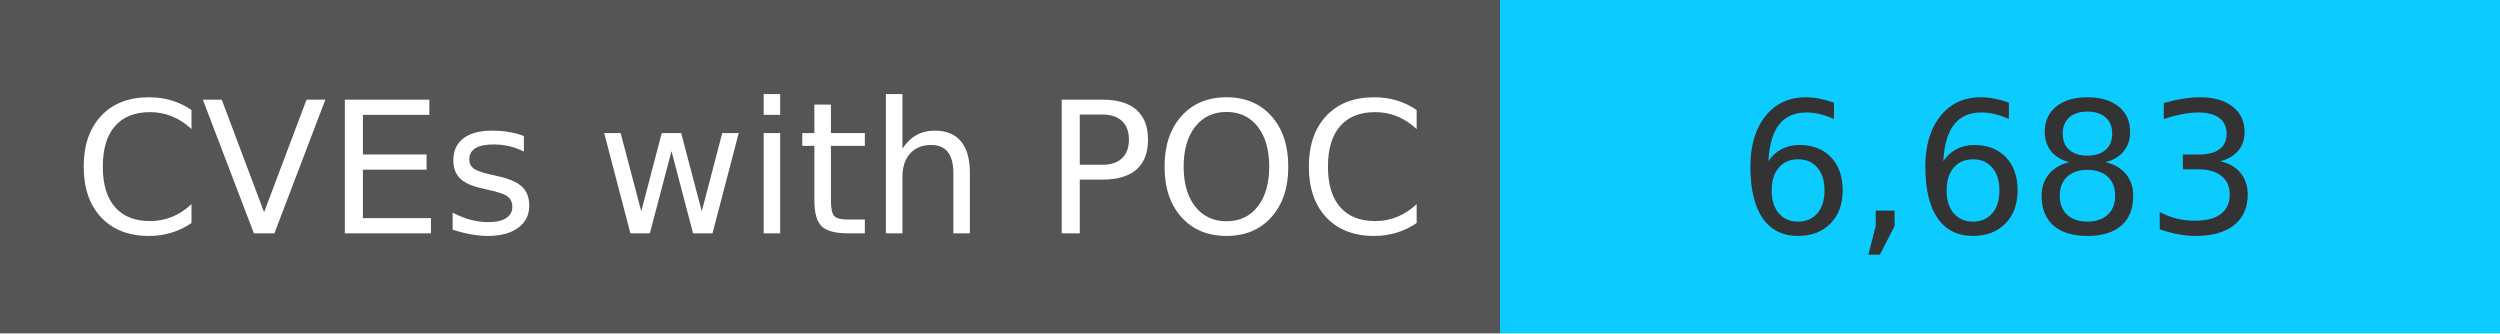
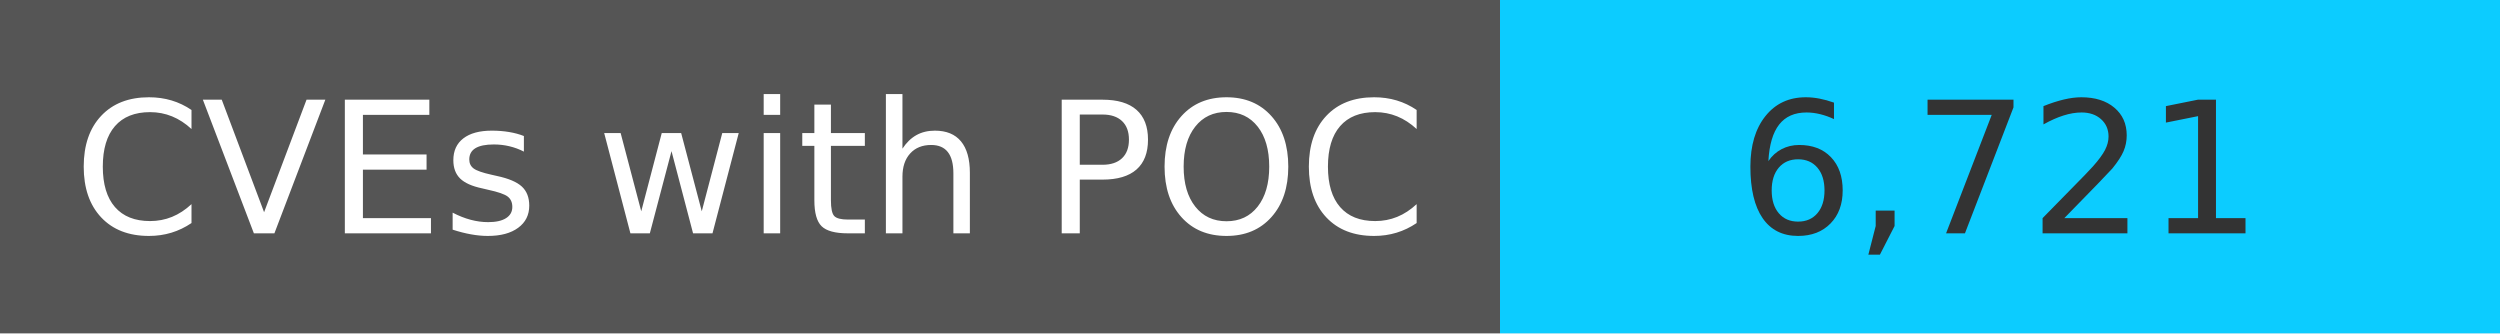
<svg xmlns="http://www.w3.org/2000/svg" width="150" height="20" role="img">
  <linearGradient id="s" x2="0" y2="100%">
    <stop offset="0" stop-color="#bbb" stop-opacity=".1" />
    <stop offset="1" stop-opacity=".1" />
  </linearGradient>
  <g>
    <rect width="90" height="20" fill="#555" />
    <rect x="90" width="267" height="20" fill="#0cccff" />
  </g>
  <g fill="#fff" text-anchor="middle" font-family="Verdana,Geneva,DejaVu Sans,sans-serif" text-rendering="geometricPrecision" font-size="110">
    <text x="450" y="140" transform="scale(.1)" fill="#fff">
            CVEs with POC
        </text>
    <text x="1200" y="140" transform="scale(.1)" fill="#333">
-             6,683
+             6,721
        </text>
  </g>
</svg>
